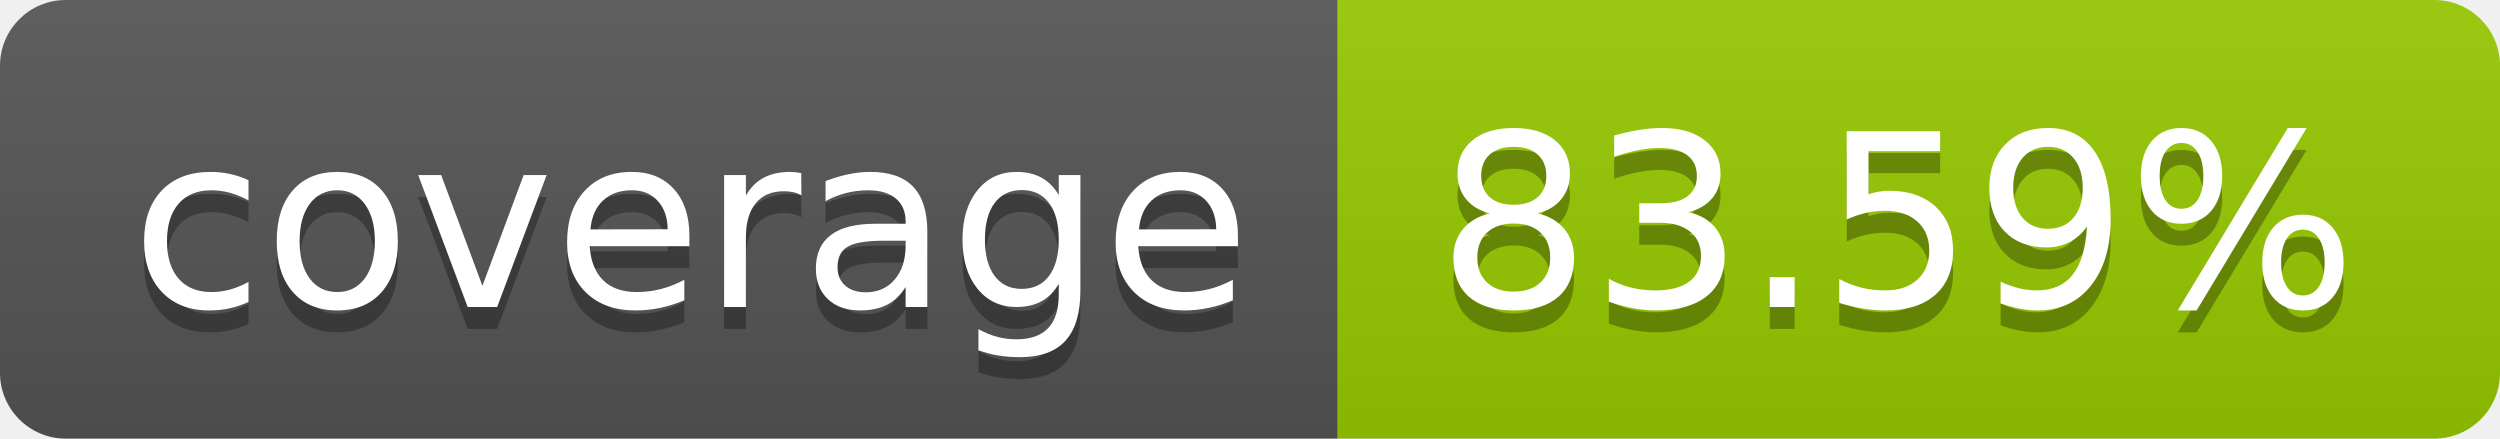
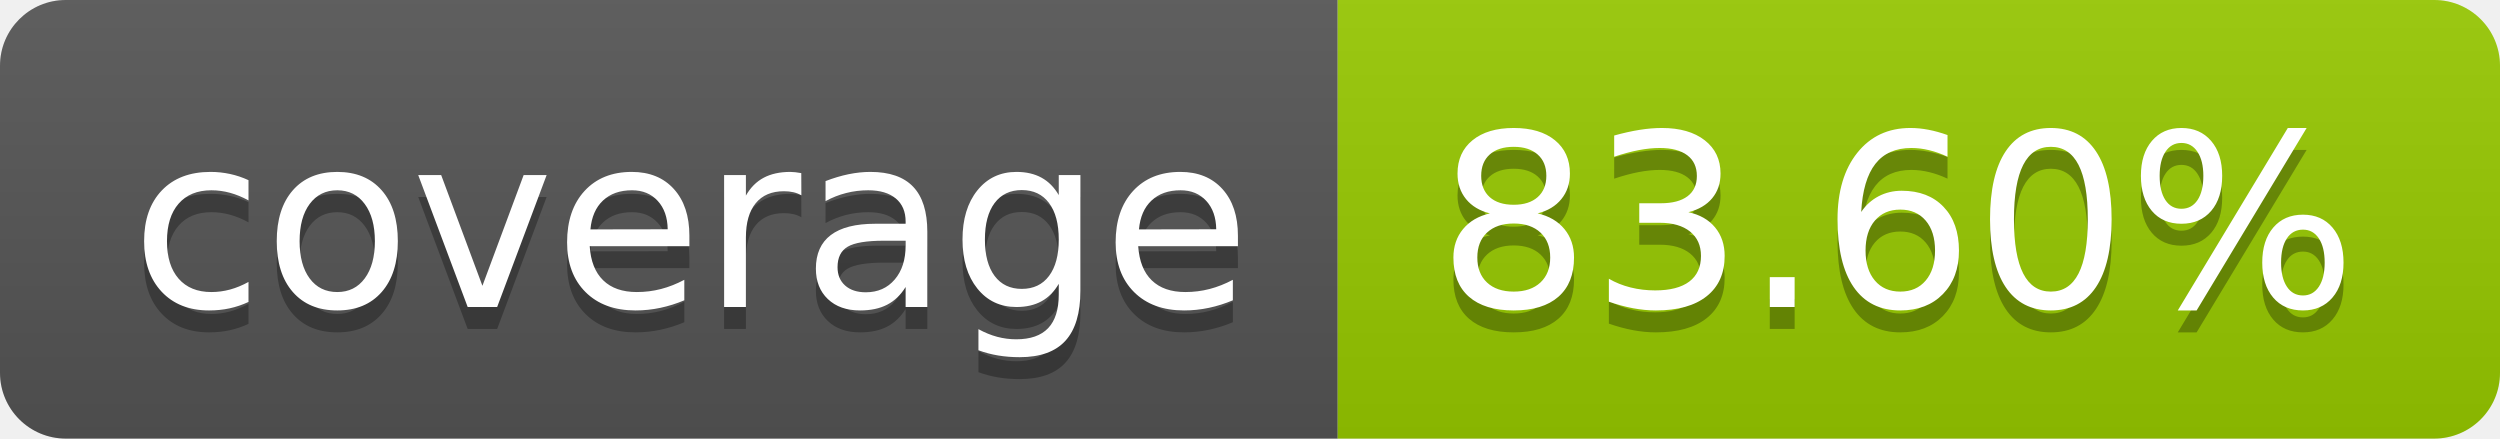
- <svg xmlns="http://www.w3.org/2000/svg" width="114" height="20" role="img" aria-label="coverage: 83.59%">
+ <svg xmlns="http://www.w3.org/2000/svg" width="114" height="20" role="img" aria-label="coverage: 83.60%">
  <linearGradient id="s" x2="0" y2="100%">
    <stop offset="0" stop-color="#bbb" stop-opacity=".1" />
    <stop offset="1" stop-opacity=".1" />
  </linearGradient>
  <clipPath id="r">
    <rect width="114" height="20" rx="3" fill="#fff" />
  </clipPath>
  <g clip-path="url(#r)">
    <rect width="61" height="20" fill="#555" />
    <rect x="61" width="53" height="20" fill="#97ca00" />
    <rect width="114" height="20" fill="url(#s)" />
  </g>
  <g fill="#fff" text-anchor="middle" font-family="Verdana,Geneva,DejaVu Sans,sans-serif" text-rendering="geometricPrecision" font-size="110">
    <text aria-hidden="true" x="315" y="150" fill="#010101" fill-opacity=".3" transform="scale(.1)" textLength="510">coverage</text>
    <text x="315" y="140" transform="scale(.1)" fill="#fff" textLength="510">coverage</text>
-     <text aria-hidden="true" x="865" y="150" fill="#010101" fill-opacity=".3" transform="scale(.1)" textLength="430">83.59%</text>
-     <text x="865" y="140" transform="scale(.1)" fill="#fff" textLength="430">83.59%</text>
+     <text aria-hidden="true" x="865" y="150" fill="#010101" fill-opacity=".3" transform="scale(.1)" textLength="430">83.60%</text>
+     <text x="865" y="140" transform="scale(.1)" fill="#fff" textLength="430">83.60%</text>
  </g>
</svg>
